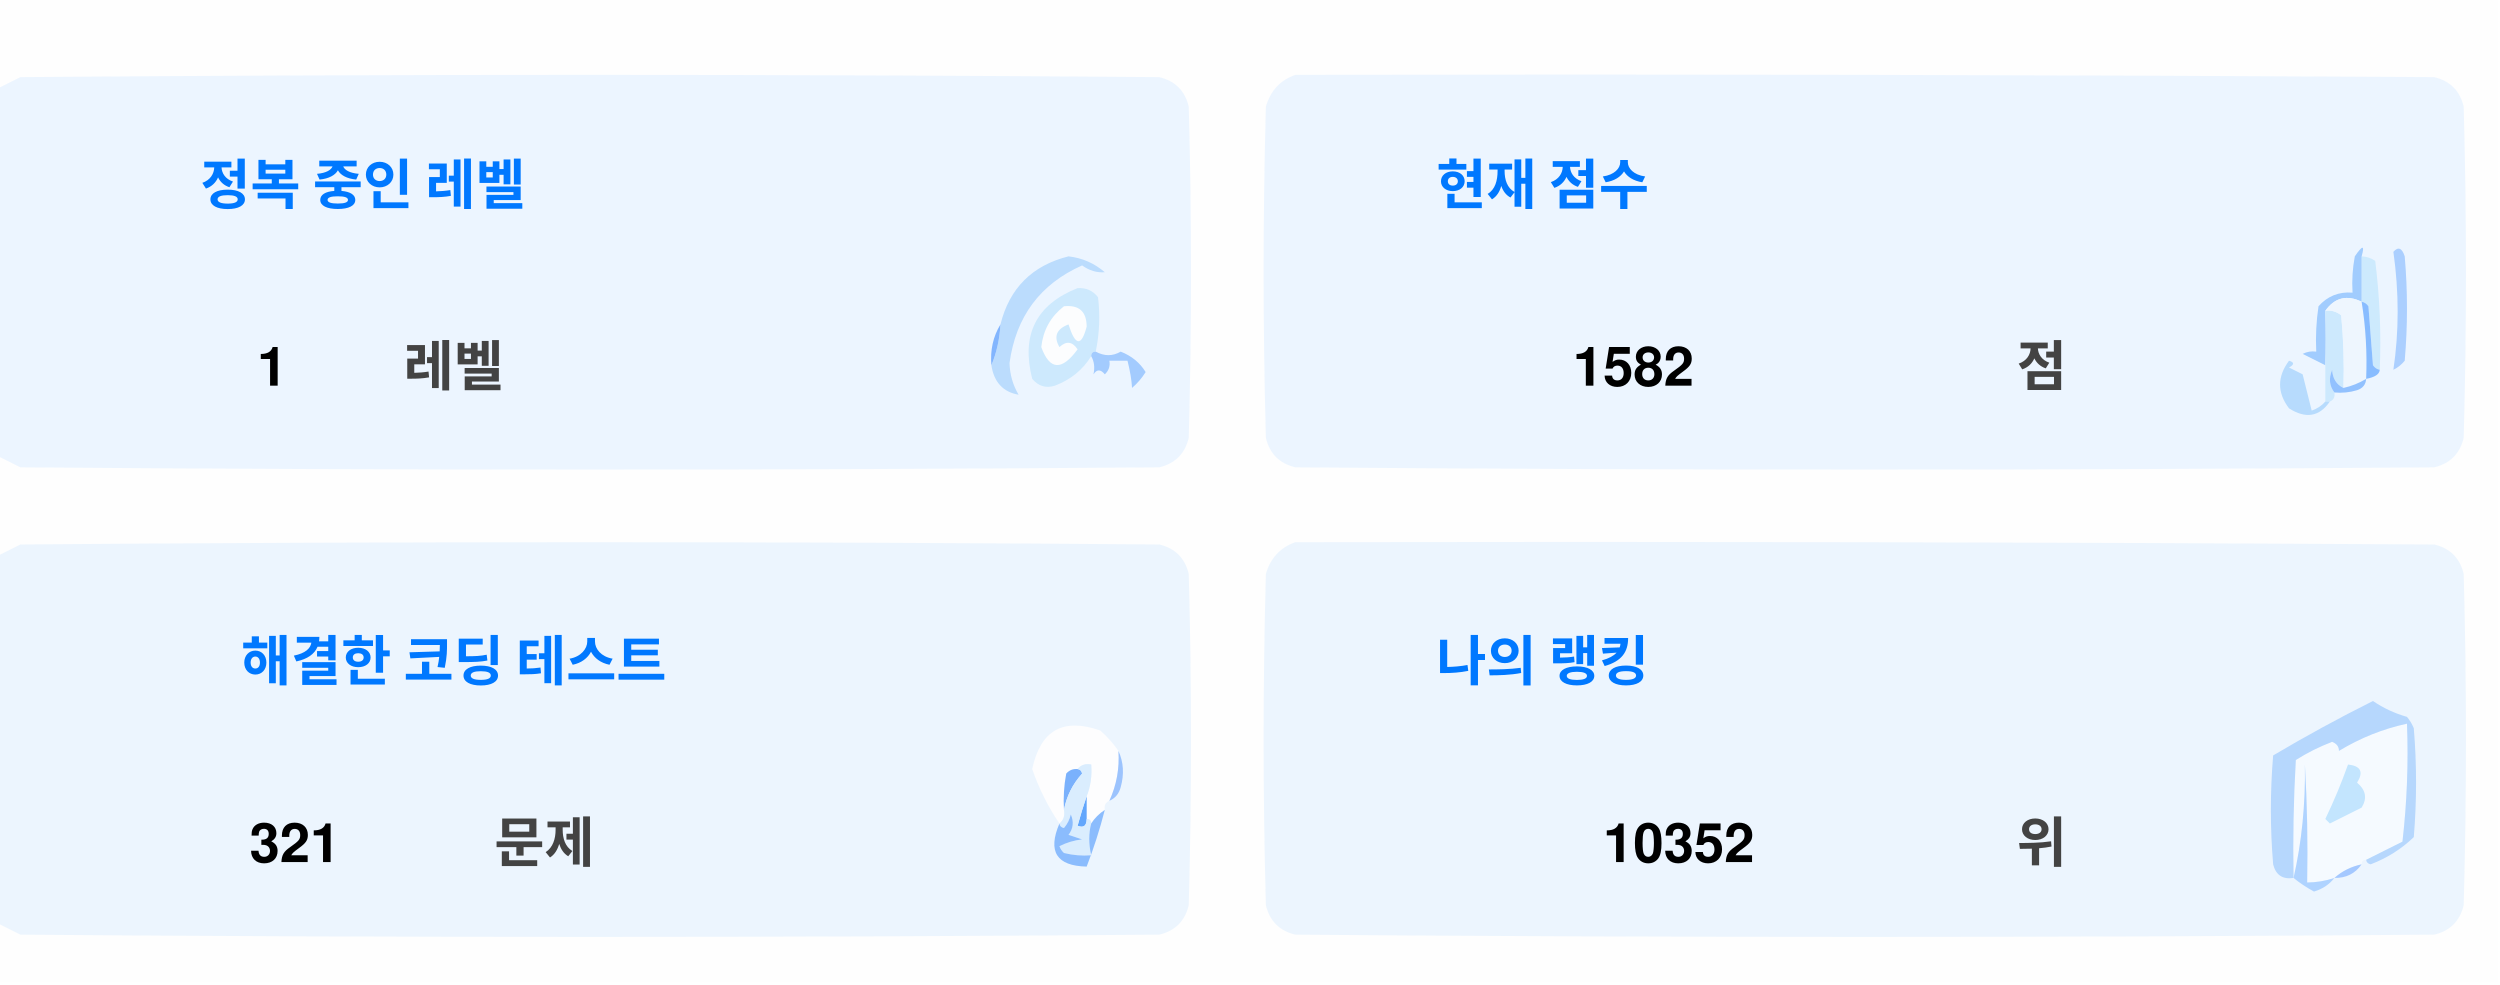
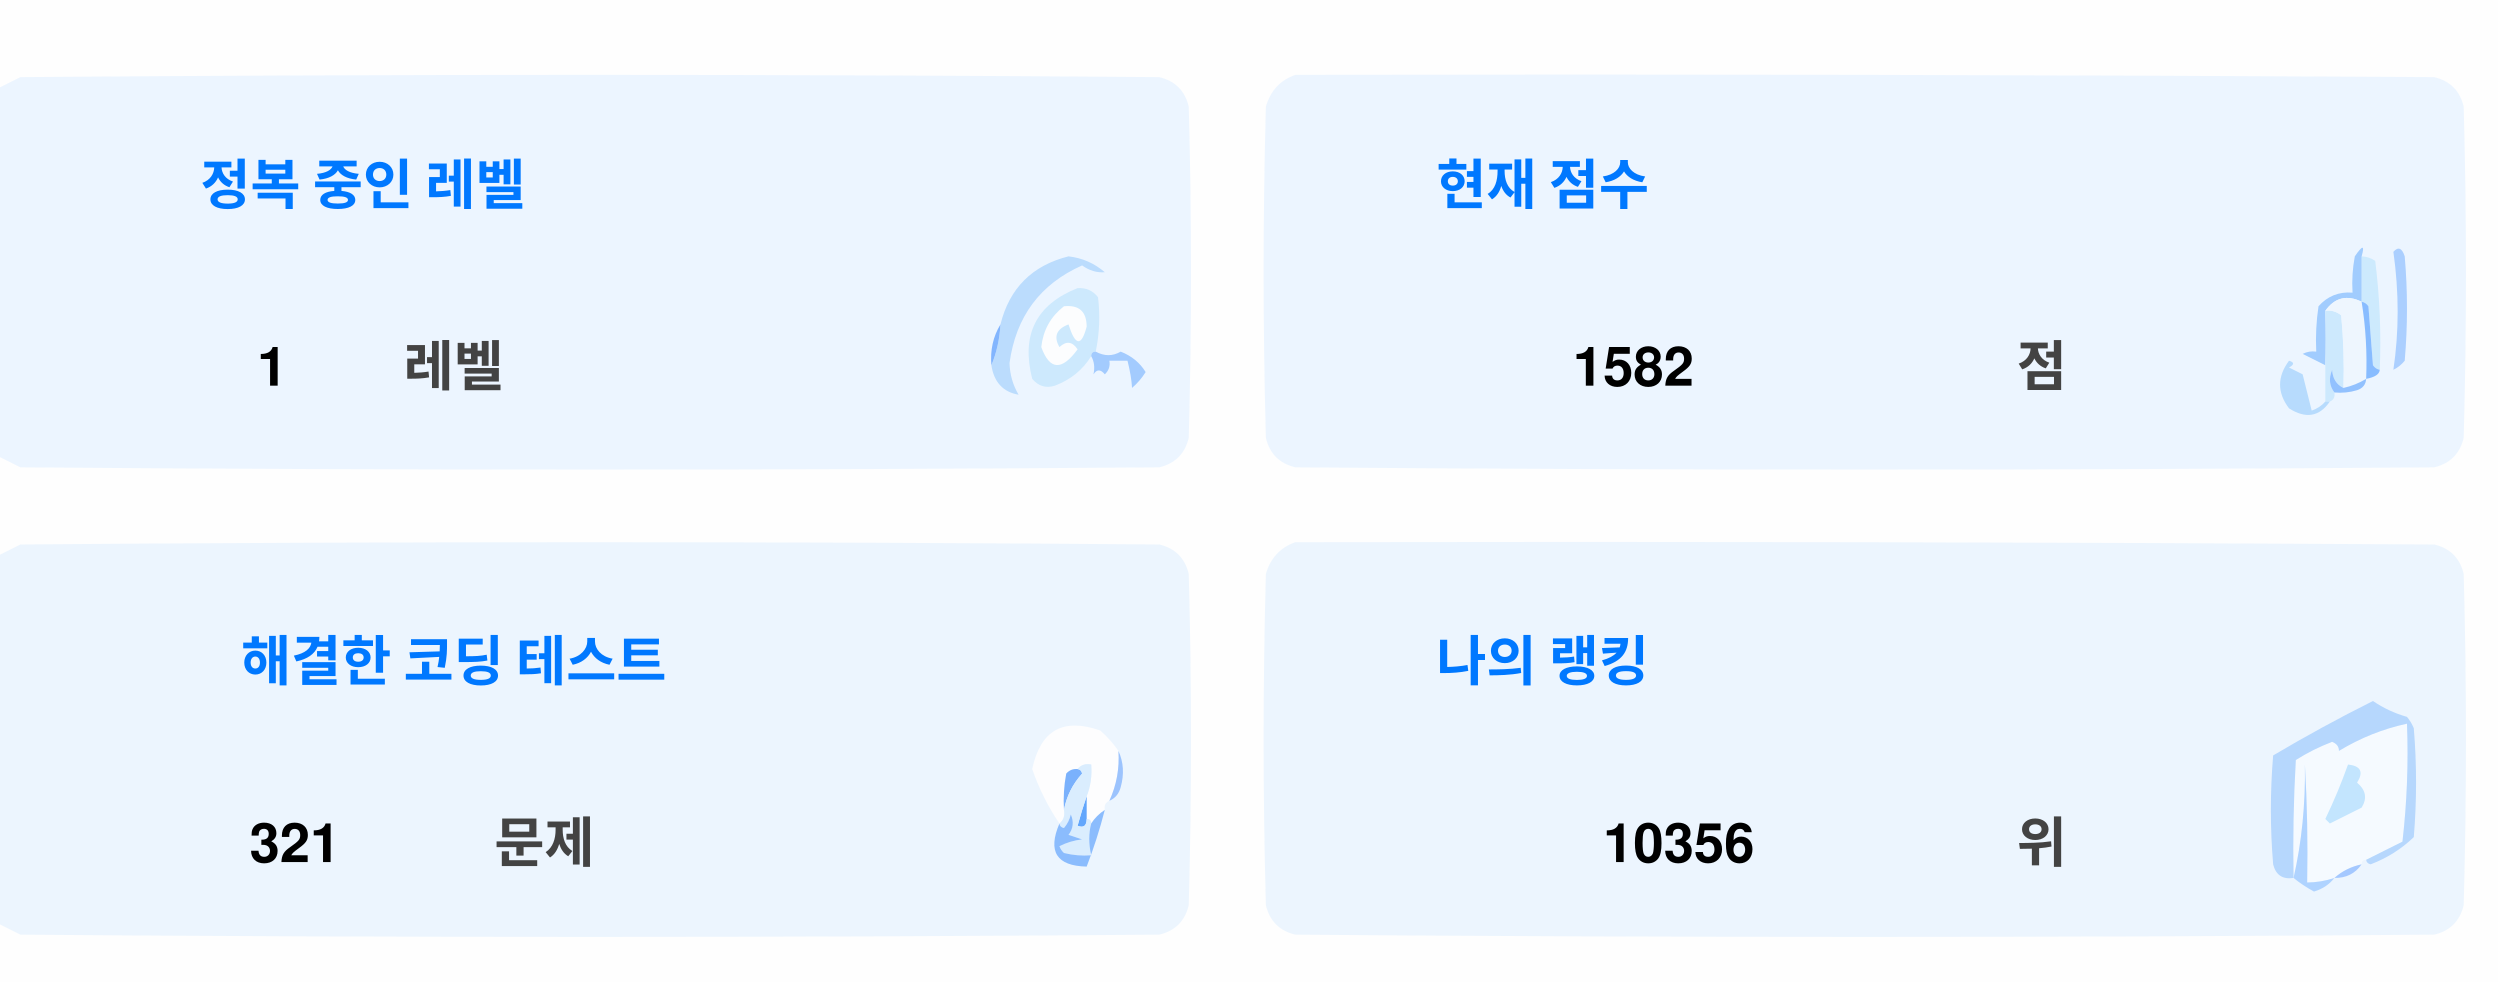
<svg xmlns="http://www.w3.org/2000/svg" version="1.1" width="551px" height="217px" style="shape-rendering:geometricPrecision; text-rendering:geometricPrecision; image-rendering:optimizeQuality; fill-rule:evenodd; clip-rule:evenodd">
  <style>.title {fill: #434343;font-size: 1rem;line-height: 1.5rem;font-weight: bold;font-family: -apple-system, BlinkMacSystemFont, Segoe UI, Helvetica, Arial, sans-serif, Apple Color Emoji, Segoe UI Emoji;}.desc {fill: #434343;font-size: 2.5rem;font-weight: bold;line-height: 1.5rem;font-family: -apple-system, BlinkMacSystemFont, Segoe UI, Helvetica, Arial, sans-serif, Apple Color Emoji, Segoe UI Emoji;}.desc-2 {fill: #434343;font-size: 1rem;font-weight: bold;line-height: 1.5rem;font-family: -apple-system, BlinkMacSystemFont, Segoe UI, Helvetica, Arial, sans-serif, Apple Color Emoji, Segoe UI Emoji;}.text, .desc {animation: twinkling 4s ease-in-out infinite;}@keyframes twinkling {40% { opacity: 1; }50% { opacity: 0.5; }60% { opacity: 1; }70% { opacity: 0.5; }80% { opacity: 1; }}</style>
  <g>
    <path style="opacity:1" fill="#fefefe" d="M -0.5,-0.5 C 183.167,-0.5 366.833,-0.5 550.5,-0.5C 550.5,71.833 550.5,144.167 550.5,216.5C 366.833,216.5 183.167,216.5 -0.5,216.5C -0.5,212.167 -0.5,207.833 -0.5,203.5C 1.14,204.32 2.807,205.153 4.5,206C 88.167,206.667 171.833,206.667 255.5,206C 259,205.167 261.167,203 262,199.5C 262.667,175.167 262.667,150.833 262,126.5C 261.167,123 259,120.833 255.5,120C 171.833,119.333 88.167,119.333 4.5,120C 2.807,120.847 1.14,121.68 -0.5,122.5C -0.5,115.167 -0.5,107.833 -0.5,100.5C 1.14,101.32 2.807,102.153 4.5,103C 88.167,103.667 171.833,103.667 255.5,103C 259,102.167 261.167,100 262,96.5C 262.667,72.167 262.667,47.833 262,23.5C 261.167,20 259,17.833 255.5,17C 171.833,16.333 88.167,16.333 4.5,17C 2.807,17.847 1.14,18.68 -0.5,19.5C -0.5,12.833 -0.5,6.167 -0.5,-0.5 Z" />
  </g>
  <g>
    <path style="opacity:1" fill="#ecf5ff" d="M -0.5,100.5 C -0.5,73.5 -0.5,46.5 -0.5,19.5C 1.14,18.68 2.807,17.847 4.5,17C 88.167,16.333 171.833,16.333 255.5,17C 259,17.833 261.167,20 262,23.5C 262.667,47.833 262.667,72.167 262,96.5C 261.167,100 259,102.167 255.5,103C 171.833,103.667 88.167,103.667 4.5,103C 2.807,102.153 1.14,101.32 -0.5,100.5 Z" />
  </g>
  <g>
    <path style="opacity:1" fill="#ecf5ff" d="M 285.5,16.5 C 369.167,16.333 452.834,16.5 536.5,17C 540,17.833 542.167,20 543,23.5C 543.667,47.833 543.667,72.167 543,96.5C 542.167,100 540,102.167 536.5,103C 452.833,103.667 369.167,103.667 285.5,103C 282,102.167 279.833,100 279,96.5C 278.333,72.167 278.333,47.833 279,23.5C 280.018,19.985 282.185,17.652 285.5,16.5 Z" />
  </g>
  <g>
    <path style="opacity:1" fill="#cdeafd" d="M 520.5,56.5 C 521.583,56.539 522.583,56.873 523.5,57.5C 524.498,65.472 524.831,73.472 524.5,81.5C 523.883,81.389 523.383,81.056 523,80.5C 522.667,76.167 522.333,71.833 522,67.5C 521.617,66.944 521.117,66.611 520.5,66.5C 520.5,63.167 520.5,59.833 520.5,56.5 Z" />
  </g>
  <g>
    <path style="opacity:1" fill="#abcfff" d="M 527.5,55.5 C 528.566,54.308 529.399,54.641 530,56.5C 530.667,64.167 530.667,71.833 530,79.5C 529.311,80.357 528.478,81.023 527.5,81.5C 528.758,73.08 528.758,64.414 527.5,55.5 Z" />
  </g>
  <g>
    <path style="opacity:1" fill="#bbdcfd" d="M 218.5,80.5 C 219.657,77.727 220.324,74.727 220.5,71.5C 222.49,63.51 227.49,58.51 235.5,56.5C 238.528,56.847 241.194,58.014 243.5,60C 241.744,60.141 240.078,59.641 238.5,58.5C 229.247,62.607 223.914,69.773 222.5,80C 222.565,82.526 223.232,84.859 224.5,87C 221.07,86.397 219.07,84.231 218.5,80.5 Z" />
  </g>
  <g>
    <path style="opacity:1" fill="#cde9fd" d="M 241.5,77.5 C 240.833,77.5 240.5,77.833 240.5,78.5C 238.628,81.529 235.961,83.695 232.5,85C 230.536,85.624 228.869,85.124 227.5,83.5C 225.021,73.791 228.354,67.124 237.5,63.5C 239.374,63.39 240.874,64.056 242,65.5C 242.497,69.524 242.331,73.524 241.5,77.5 Z" />
  </g>
  <g>
    <path style="opacity:1" fill="#fcfdfe" d="M 234.5,67.5 C 237.826,67.162 239.493,68.662 239.5,72C 238.334,76.434 237,76.267 235.5,71.5C 232.832,72.515 232.166,74.182 233.5,76.5C 235.017,75.089 236.351,75.256 237.5,77C 234.006,81.771 231.34,81.605 229.5,76.5C 229.904,72.771 231.571,69.771 234.5,67.5 Z" />
  </g>
  <g>
    <path style="opacity:1" fill="#a1ccfe" d="M 520.5,56.5 C 520.5,59.833 520.5,63.167 520.5,66.5C 517.238,64.922 514.572,65.589 512.5,68.5C 512.617,72.81 512.617,76.81 512.5,80.5C 510.86,79.68 509.193,78.847 507.5,78C 508.448,77.517 509.448,77.35 510.5,77.5C 510.335,74.15 510.502,70.817 511,67.5C 512.995,65.253 515.495,64.253 518.5,64.5C 518.336,61.813 518.503,59.146 519,56.5C 520.731,53.969 521.231,53.969 520.5,56.5 Z" />
  </g>
  <g>
    <path style="opacity:1" fill="#cde9fd" d="M 512.5,68.5 C 513.822,68.33 514.989,68.663 516,69.5C 516.499,74.823 516.666,80.156 516.5,85.5C 514.955,84.77 514.122,83.437 514,81.5C 513.22,83.387 513.387,85.054 514.5,86.5C 514.672,87.492 514.338,88.158 513.5,88.5C 513.167,88.5 512.833,88.5 512.5,88.5C 512.5,85.833 512.5,83.167 512.5,80.5C 512.617,76.81 512.617,72.81 512.5,68.5 Z" />
  </g>
  <g>
    <path style="opacity:1" fill="#eef6fe" d="M 520.5,66.5 C 521.407,72.106 521.74,77.773 521.5,83.5C 519.95,84.441 518.284,85.108 516.5,85.5C 516.666,80.156 516.499,74.823 516,69.5C 514.989,68.663 513.822,68.33 512.5,68.5C 514.572,65.589 517.238,64.922 520.5,66.5 Z" />
  </g>
  <g>
    <path style="opacity:1" fill="#88bcff" d="M 520.5,66.5 C 521.117,66.611 521.617,66.944 522,67.5C 522.333,71.833 522.667,76.167 523,80.5C 523.383,81.056 523.883,81.389 524.5,81.5C 524.445,82.469 523.445,83.136 521.5,83.5C 521.74,77.773 521.407,72.106 520.5,66.5 Z" />
  </g>
  <g>
    <path style="opacity:1" fill="#82b5fe" d="M 220.5,71.5 C 220.324,74.727 219.657,77.727 218.5,80.5C 218.215,77.171 218.882,74.171 220.5,71.5 Z" />
  </g>
  <g>
    <path style="opacity:1" fill="#a3cbfe" d="M 240.5,78.5 C 240.5,77.833 240.833,77.5 241.5,77.5C 243.391,78.536 245.224,78.536 247,77.5C 249.391,78.429 251.225,79.929 252.5,82C 251.681,83.319 250.681,84.486 249.5,85.5C 249.409,83.777 249.075,81.777 248.5,79.5C 247.167,79.5 245.833,79.5 244.5,79.5C 244.719,80.675 244.386,81.675 243.5,82.5C 242.575,81.359 241.741,81.359 241,82.5C 241.331,80.981 241.164,79.648 240.5,78.5 Z" />
  </g>
  <g>
    <path style="opacity:1" fill="#b7dbfd" d="M 512.5,88.5 C 512.833,88.5 513.167,88.5 513.5,88.5C 511.199,91.857 508.199,92.357 504.5,90C 501.872,86.535 501.872,83.035 504.5,79.5C 505.696,79.846 505.696,80.346 504.5,81C 505.5,81.5 506.5,82 507.5,82.5C 508.167,85.167 508.833,87.833 509.5,90.5C 510.739,90.058 511.739,89.391 512.5,88.5 Z" />
  </g>
  <g>
    <path style="opacity:1" fill="#92c1fe" d="M 516.5,85.5 C 518.284,85.108 519.95,84.441 521.5,83.5C 521.423,84.75 520.756,85.583 519.5,86C 517.866,86.493 516.199,86.66 514.5,86.5C 513.387,85.054 513.22,83.387 514,81.5C 514.122,83.437 514.955,84.77 516.5,85.5 Z" />
  </g>
  <g>
    <path style="opacity:1" fill="#ecf5fe" d="M -0.5,203.5 C -0.5,176.5 -0.5,149.5 -0.5,122.5C 1.14,121.68 2.807,120.847 4.5,120C 88.167,119.333 171.833,119.333 255.5,120C 259,120.833 261.167,123 262,126.5C 262.667,150.833 262.667,175.167 262,199.5C 261.167,203 259,205.167 255.5,206C 171.833,206.667 88.167,206.667 4.5,206C 2.807,205.153 1.14,204.32 -0.5,203.5 Z" />
  </g>
  <g>
    <path style="opacity:1" fill="#ecf5fe" d="M 285.5,119.5 C 369.167,119.333 452.834,119.5 536.5,120C 540,120.833 542.167,123 543,126.5C 543.667,150.833 543.667,175.167 543,199.5C 542.167,203 540,205.167 536.5,206C 452.833,206.667 369.167,206.667 285.5,206C 282,205.167 279.833,203 279,199.5C 278.333,175.167 278.333,150.833 279,126.5C 280.018,122.985 282.185,120.652 285.5,119.5 Z" />
  </g>
  <g>
    <path style="opacity:1" fill="#fdfdfe" d="M 246.5,165.5 C 246.758,169.367 246.092,173.034 244.5,176.5C 243.662,176.842 243.328,177.508 243.5,178.5C 242.272,179.306 241.272,180.306 240.5,181.5C 240.5,180.833 240.167,180.5 239.5,180.5C 239.5,178.833 239.5,177.167 239.5,175.5C 240.369,173.283 240.702,170.95 240.5,168.5C 239.209,168.263 238.209,168.596 237.5,169.5C 236.504,169.414 235.671,169.748 235,170.5C 234.503,173.146 234.336,175.813 234.5,178.5C 234.737,179.791 234.404,180.791 233.5,181.5C 230.986,177.806 228.986,173.806 227.5,169.5C 229.309,160.957 234.309,158.124 242.5,161C 244.07,162.397 245.404,163.897 246.5,165.5 Z" />
  </g>
  <g>
    <path style="opacity:1" fill="#f5faff" d="M 521.5,189.5 C 520.833,189.5 520.5,189.833 520.5,190.5C 518.181,190.992 516.181,191.992 514.5,193.5C 512.565,194.15 510.565,194.483 508.5,194.5C 508.666,185.827 508.5,177.16 508,168.5C 508.141,177.227 507.308,185.56 505.5,193.5C 505.334,184.827 505.5,176.16 506,167.5C 508.527,165.903 511.194,164.57 514,163.5C 515.011,163.892 515.511,164.559 515.5,165.5C 520.21,162.641 525.21,160.641 530.5,159.5C 530.831,168.192 530.498,176.859 529.5,185.5C 526.807,186.847 524.14,188.18 521.5,189.5 Z" />
  </g>
  <g>
    <path style="opacity:1" fill="#b6d7fd" d="M 521.5,189.5 C 524.14,188.18 526.807,186.847 529.5,185.5C 530.498,176.859 530.831,168.192 530.5,159.5C 525.21,160.641 520.21,162.641 515.5,165.5C 515.511,164.559 515.011,163.892 514,163.5C 511.194,164.57 508.527,165.903 506,167.5C 505.5,176.16 505.334,184.827 505.5,193.5C 503.089,193.863 501.589,192.863 501,190.5C 500.333,182.5 500.333,174.5 501,166.5C 508.173,162.246 515.507,158.246 523,154.5C 525.304,156.068 527.804,157.235 530.5,158C 531.126,158.75 531.626,159.584 532,160.5C 532.667,168.5 532.667,176.5 532,184.5C 529.292,187.111 526.125,189.111 522.5,190.5C 521.893,190.376 521.56,190.043 521.5,189.5 Z" />
  </g>
  <g>
    <path style="opacity:1" fill="#c3e5fe" d="M 517.5,168.5 C 520.317,168.801 520.984,170.134 519.5,172.5C 521.439,174.122 521.772,175.956 520.5,178C 518.167,179.167 515.833,180.333 513.5,181.5C 513.167,181.167 512.833,180.833 512.5,180.5C 514.414,176.515 516.081,172.515 517.5,168.5 Z" />
  </g>
  <g>
    <path style="opacity:1" fill="#7ab1fc" d="M 237.5,169.5 C 238.043,169.56 238.376,169.893 238.5,170.5C 236.395,172.836 235.062,175.503 234.5,178.5C 234.336,175.813 234.503,173.146 235,170.5C 235.671,169.748 236.504,169.414 237.5,169.5 Z" />
  </g>
  <g>
    <path style="opacity:1" fill="#afd3ff" d="M 514.5,193.5 C 513.378,194.947 511.878,195.947 510,196.5C 508.348,195.601 506.848,194.601 505.5,193.5C 507.308,185.56 508.141,177.227 508,168.5C 508.5,177.16 508.666,185.827 508.5,194.5C 510.565,194.483 512.565,194.15 514.5,193.5 Z" />
  </g>
  <g>
    <path style="opacity:1" fill="#9cc3fd" d="M 246.5,165.5 C 247.634,167.966 247.801,170.633 247,173.5C 246.623,174.942 245.79,175.942 244.5,176.5C 246.092,173.034 246.758,169.367 246.5,165.5 Z" />
  </g>
  <g>
    <path style="opacity:1" fill="#62a6fc" d="M 239.5,175.5 C 239.5,177.167 239.5,178.833 239.5,180.5C 239.483,182.028 238.816,182.528 237.5,182C 238.117,179.723 238.784,177.556 239.5,175.5 Z" />
  </g>
  <g>
    <path style="opacity:1" fill="#daedfe" d="M 237.5,169.5 C 238.209,168.596 239.209,168.263 240.5,168.5C 240.702,170.95 240.369,173.283 239.5,175.5C 238.784,177.556 238.117,179.723 237.5,182C 238.816,182.528 239.483,182.028 239.5,180.5C 240.167,180.5 240.5,180.833 240.5,181.5C 239.918,183.669 239.918,186.002 240.5,188.5C 238.473,188.662 236.473,188.495 234.5,188C 234.043,187.586 233.709,187.086 233.5,186.5C 235.078,185.702 236.744,185.202 238.5,185C 237.5,184.667 236.5,184.333 235.5,184C 236.554,182.612 236.72,181.112 236,179.5C 235.751,180.624 235.251,181.624 234.5,182.5C 233.893,182.376 233.56,182.043 233.5,181.5C 234.404,180.791 234.737,179.791 234.5,178.5C 235.062,175.503 236.395,172.836 238.5,170.5C 238.376,169.893 238.043,169.56 237.5,169.5 Z" />
  </g>
  <g>
    <path style="opacity:1" fill="#8bbcfd" d="M 243.5,178.5 C 242.395,182.803 241.062,186.969 239.5,191C 232.857,190.847 230.857,187.68 233.5,181.5C 233.56,182.043 233.893,182.376 234.5,182.5C 235.251,181.624 235.751,180.624 236,179.5C 236.72,181.112 236.554,182.612 235.5,184C 236.5,184.333 237.5,184.667 238.5,185C 236.744,185.202 235.078,185.702 233.5,186.5C 233.709,187.086 234.043,187.586 234.5,188C 236.473,188.495 238.473,188.662 240.5,188.5C 239.918,186.002 239.918,183.669 240.5,181.5C 241.272,180.306 242.272,179.306 243.5,178.5 Z" />
  </g>
  <g>
    <path style="opacity:1" fill="#a4c8ff" d="M 520.5,190.5 C 519.089,192.539 517.089,193.539 514.5,193.5C 516.181,191.992 518.181,190.992 520.5,190.5 Z" />
  </g>
  <text text-anchor="middle" x="80" y="45" class="title" style="fill:#0078ff;" stroke="#none" stroke-width="1">정복 중인 레벨</text>
  <text text-anchor="middle" x="60" y="85" class="desc" style="fill:#000000;" stroke="#none" stroke-width="1">1</text>
  <text text-anchor="middle" x="100" y="85" class="desc-2" style="fill:#434343;" stroke="#none" stroke-width="1">레벨</text>
  <text text-anchor="middle" x="340" y="45" class="title" style="fill:#0078ff;" stroke="#none" stroke-width="1">현재 점수</text>
  <text text-anchor="middle" x="360" y="85" class="desc" style="fill:#000000;" stroke="#none" stroke-width="1">1582</text>
  <text text-anchor="middle" x="450" y="85" class="desc-2" style="fill:#434343;" stroke="#none" stroke-width="1">점</text>
  <text text-anchor="middle" x="100" y="150" class="title" style="fill:#0078ff;" stroke="#none" stroke-width="1">해결한 코딩 테스트</text>
  <text text-anchor="middle" x="65" y="190" class="desc" style="fill:#000000;" stroke="#none" stroke-width="1">321</text>
  <text text-anchor="middle" x="120" y="190" class="desc-2" style="fill:#434343;" stroke="#none" stroke-width="1">문제</text>
  <text text-anchor="middle" x="340" y="150" class="title" style="fill:#0078ff;" stroke="#none" stroke-width="1">나의 랭킹</text>
-   <text text-anchor="middle" x="370" y="190" class="desc" style="fill:#000000;" stroke="#none" stroke-width="1">10352</text>
+   <text text-anchor="middle" x="370" y="190" class="desc" style="fill:#000000;" stroke="#none" stroke-width="1">10356</text>
  <text text-anchor="middle" x="450" y="190" class="desc-2" style="fill:#434343;" stroke="#none" stroke-width="1">위</text>
</svg>
